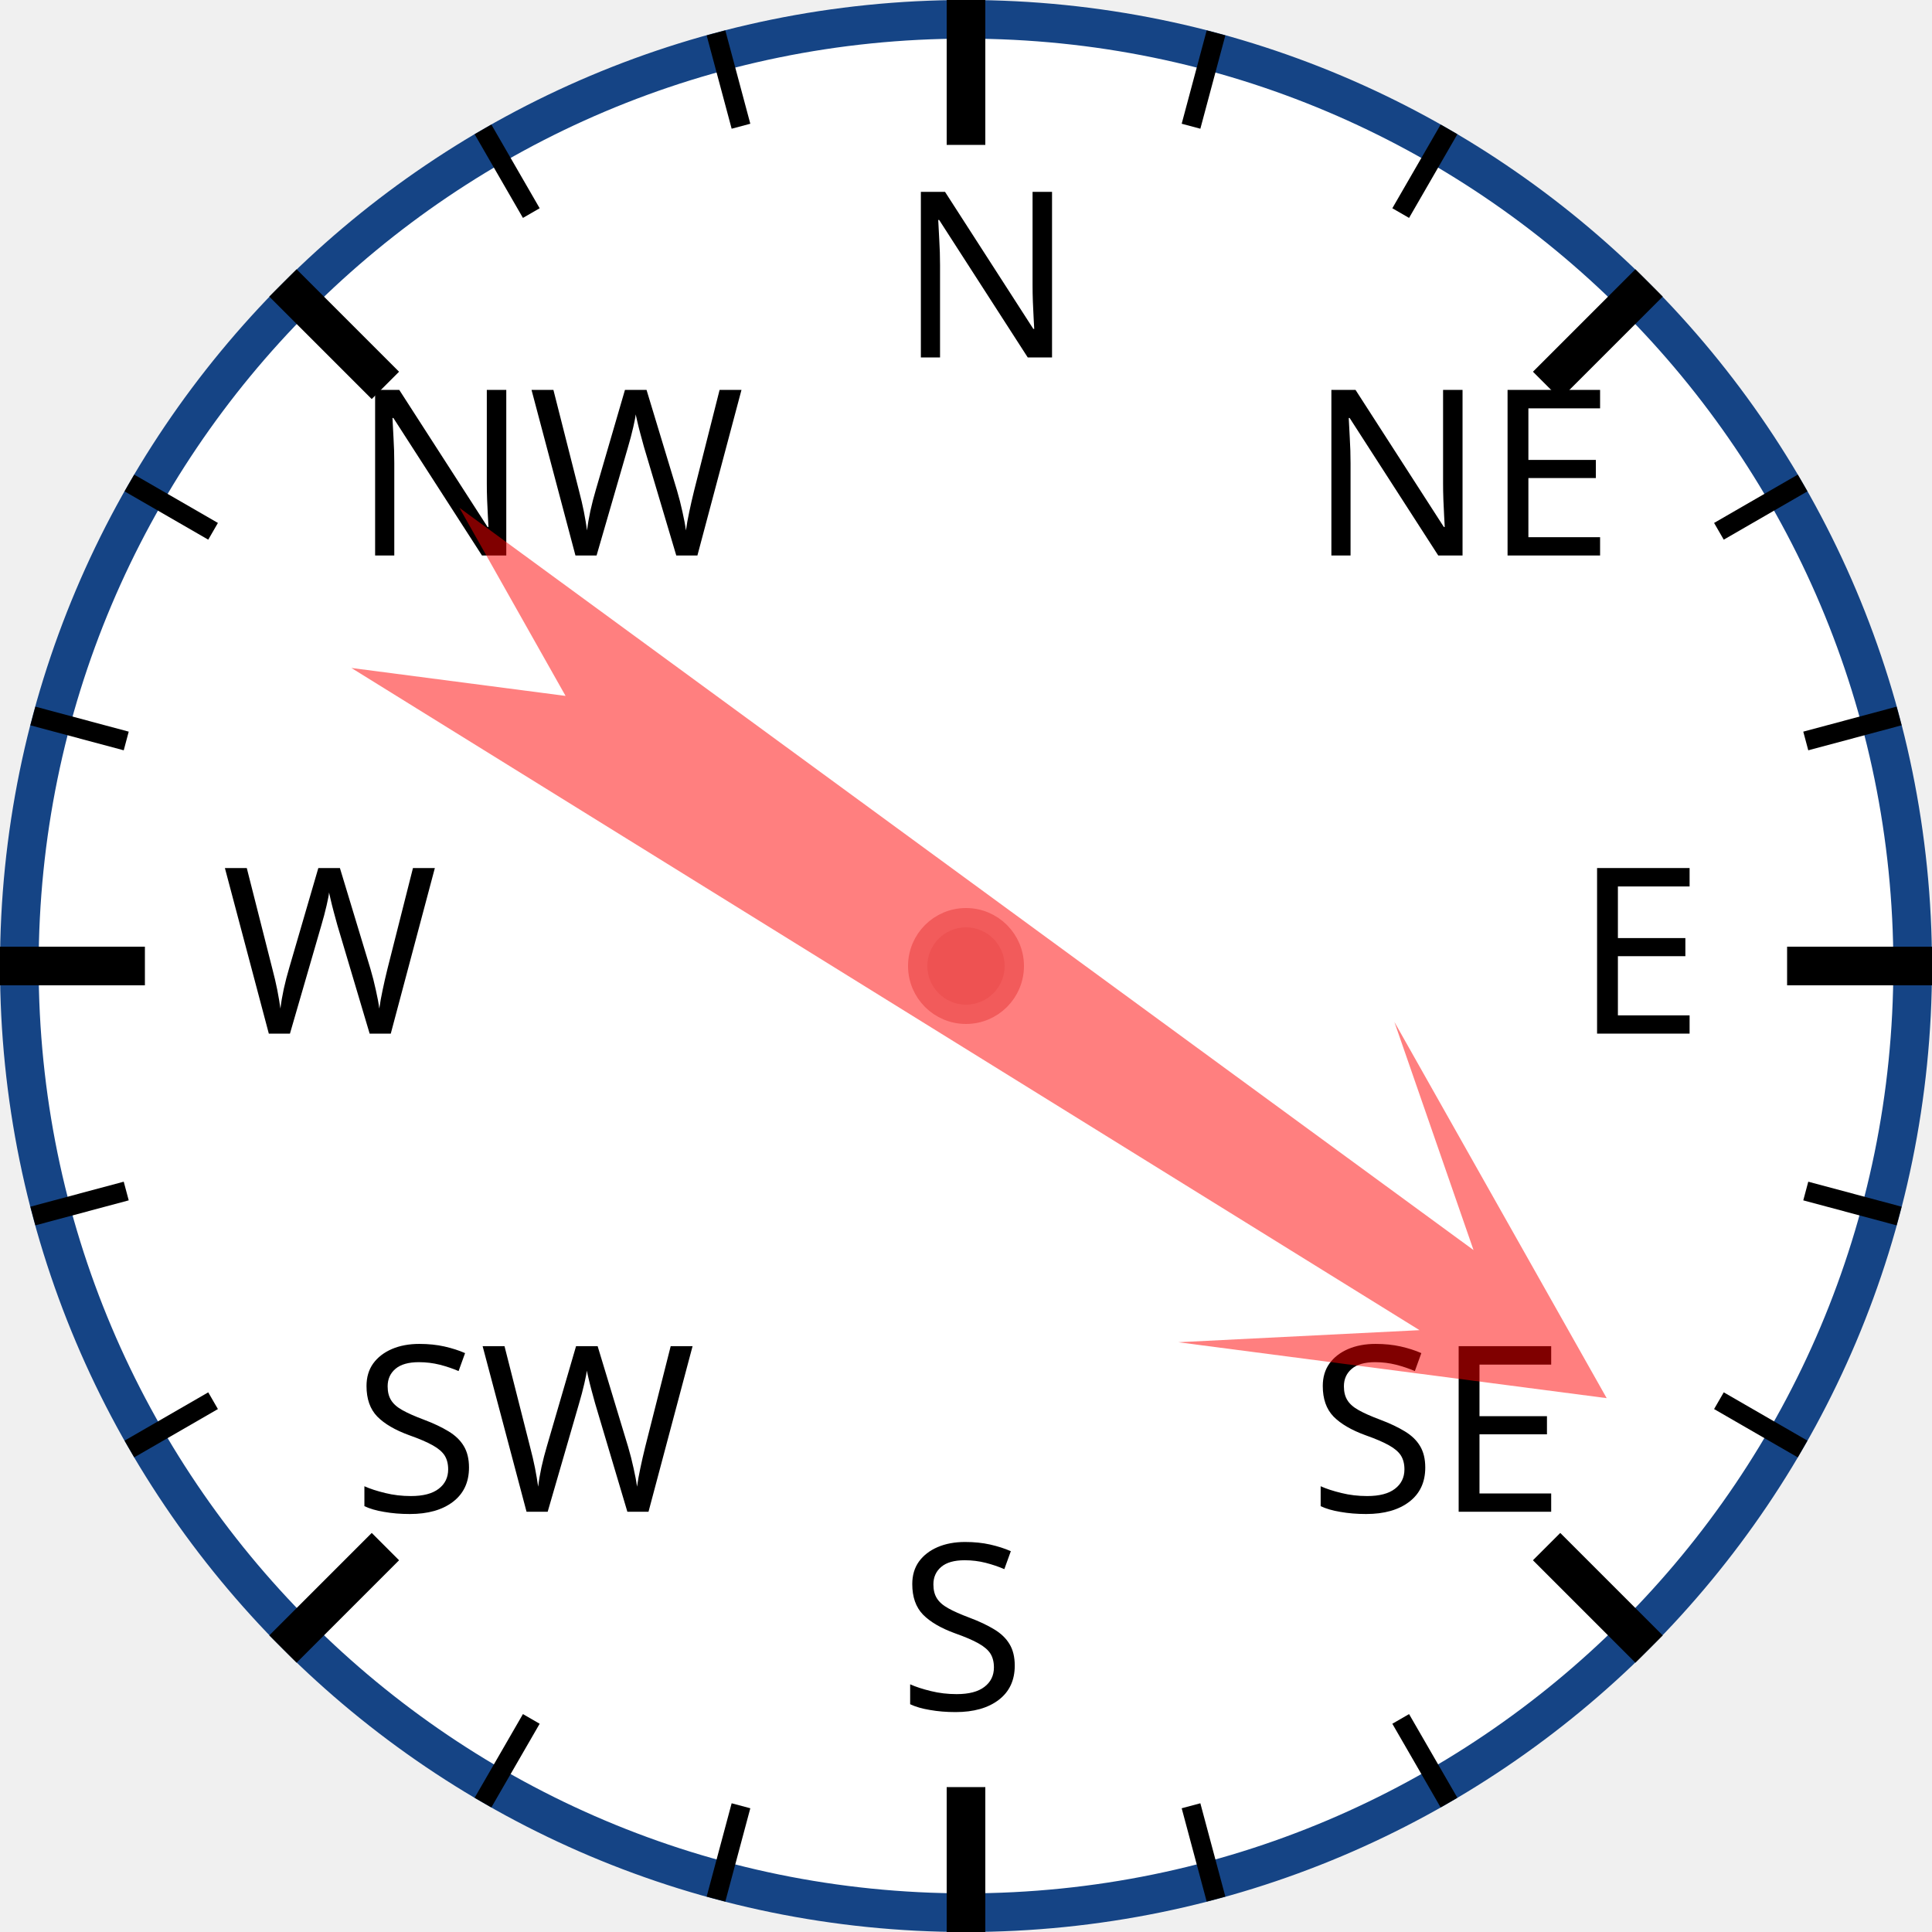
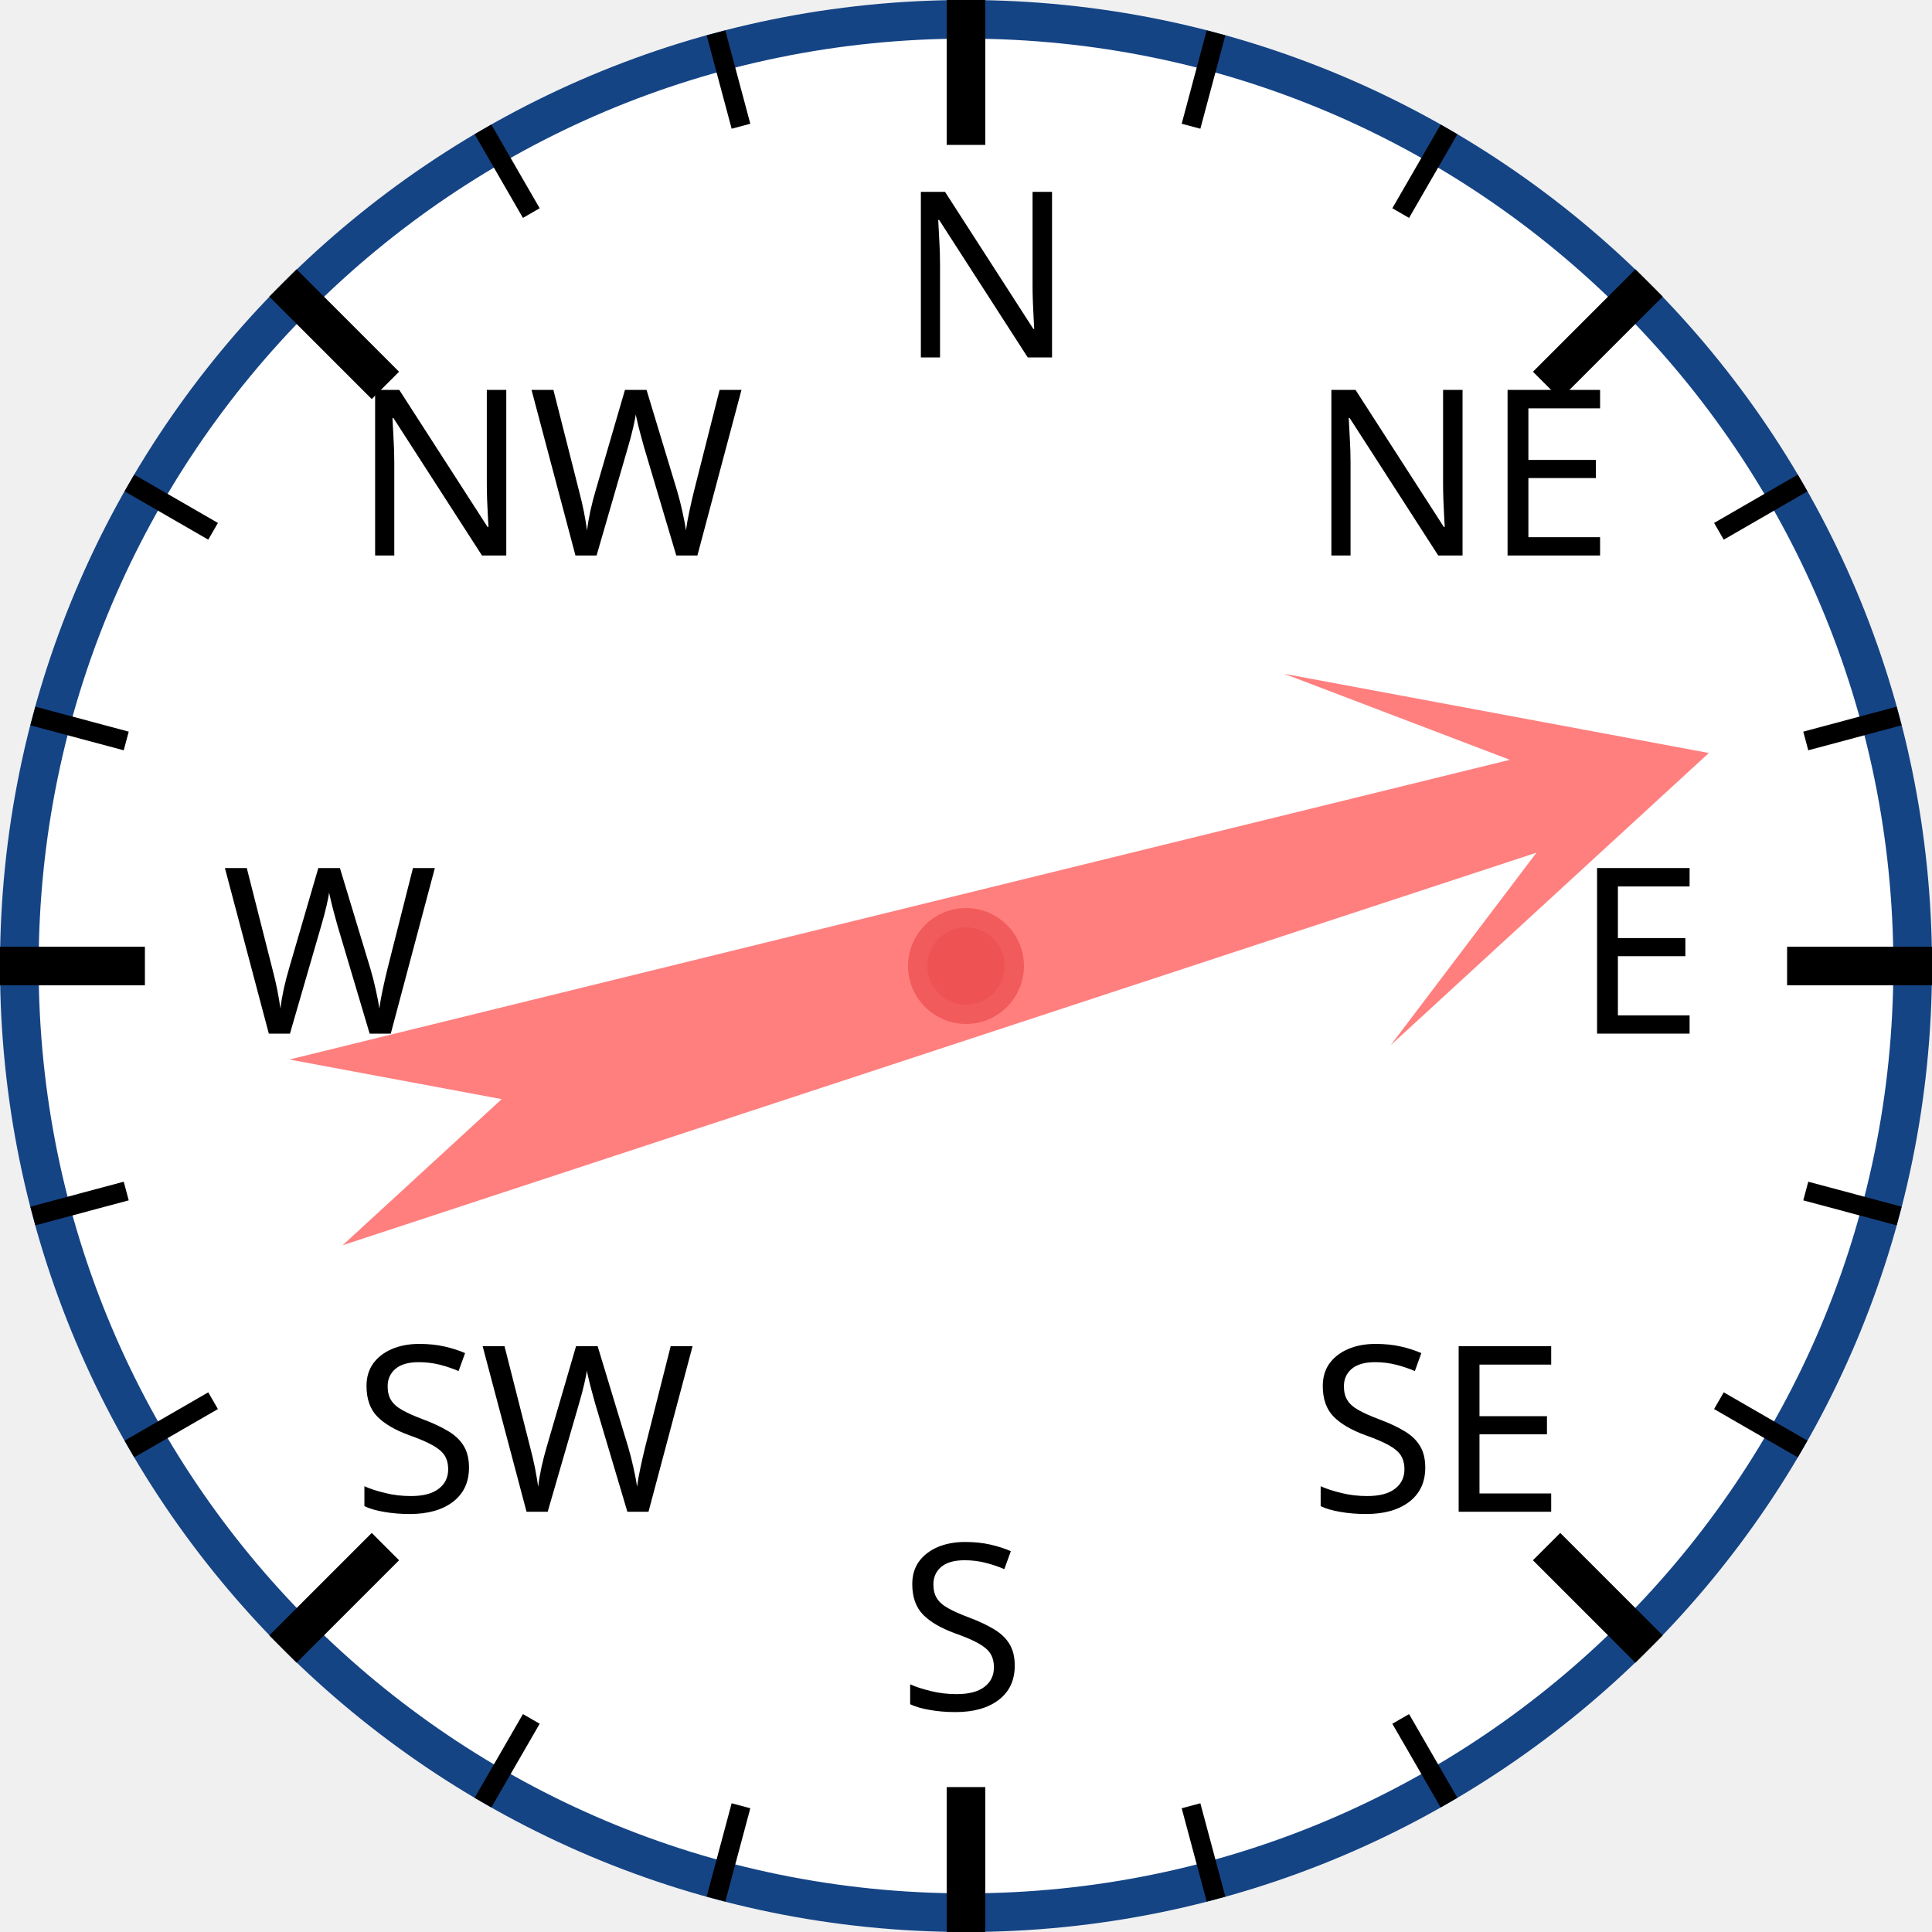
<svg xmlns="http://www.w3.org/2000/svg" width="120px" height="120px" viewBox="0 0 200 200">
  <circle cx="100" cy="100" r="98" style="fill: white; stroke: #154485; stroke-width: 4;" />
  <text x="93.0" y="37.0" style="font-family: sans-serif; font-size: 18pt;">N</text>
  <line x1="100.0" y1="0.0" x2="100.0" y2="15.0" style="stroke: black; stroke-width: 4;" />
  <line x1="74.118" y1="3.407" x2="76.706" y2="13.067" style="stroke: black; stroke-width: 2;" />
  <line x1="50" y1="13.397" x2="55" y2="22.058" style="stroke: black; stroke-width: 2;" />
  <text x="36.503" y="57.503" style="font-family: sans-serif; font-size: 18pt;">NW</text>
  <line x1="29.289" y1="29.289" x2="39.896" y2="39.896" style="stroke: black; stroke-width: 4;" />
  <line x1="13.397" y1="50" x2="22.058" y2="55" style="stroke: black; stroke-width: 2;" />
  <line x1="3.407" y1="74.118" x2="13.067" y2="76.706" style="stroke: black; stroke-width: 2;" />
  <text x="23.0" y="107.0" style="font-family: sans-serif; font-size: 18pt;">W</text>
  <line x1="0.0" y1="100.0" x2="15.0" y2="100.0" style="stroke: black; stroke-width: 4;" />
  <line x1="3.407" y1="125.882" x2="13.067" y2="123.294" style="stroke: black; stroke-width: 2;" />
  <line x1="13.397" y1="150" x2="22.058" y2="145" style="stroke: black; stroke-width: 2;" />
  <text x="36.503" y="156.497" style="font-family: sans-serif; font-size: 18pt;">SW</text>
  <line x1="29.289" y1="170.711" x2="39.896" y2="160.104" style="stroke: black; stroke-width: 4;" />
  <line x1="50" y1="186.603" x2="55" y2="177.942" style="stroke: black; stroke-width: 2;" />
  <line x1="74.118" y1="196.593" x2="76.706" y2="186.933" style="stroke: black; stroke-width: 2;" />
  <text x="93" y="177.0" style="font-family: sans-serif; font-size: 18pt;">S</text>
  <line x1="100" y1="200.0" x2="100" y2="185.0" style="stroke: black; stroke-width: 4;" />
  <line x1="125.882" y1="196.593" x2="123.294" y2="186.933" style="stroke: black; stroke-width: 2;" />
  <line x1="150.0" y1="186.603" x2="145.0" y2="177.942" style="stroke: black; stroke-width: 2;" />
  <text x="135.497" y="156.497" style="font-family: sans-serif; font-size: 18pt;">SE</text>
  <line x1="170.711" y1="170.711" x2="160.104" y2="160.104" style="stroke: black; stroke-width: 4;" />
  <line x1="186.603" y1="150" x2="177.942" y2="145" style="stroke: black; stroke-width: 2;" />
  <line x1="196.593" y1="125.882" x2="186.933" y2="123.294" style="stroke: black; stroke-width: 2;" />
  <text x="163.0" y="107" style="font-family: sans-serif; font-size: 18pt;">E</text>
  <line x1="200.0" y1="100" x2="185.0" y2="100" style="stroke: black; stroke-width: 4;" />
  <line x1="196.593" y1="74.118" x2="186.933" y2="76.706" style="stroke: black; stroke-width: 2;" />
  <line x1="186.603" y1="50" x2="177.942" y2="55" style="stroke: black; stroke-width: 2;" />
  <text x="135.497" y="57.503" style="font-family: sans-serif; font-size: 18pt;">NE</text>
  <line x1="170.711" y1="29.289" x2="160.104" y2="39.896" style="stroke: black; stroke-width: 4;" />
  <line x1="150" y1="13.397" x2="145" y2="22.058" style="stroke: black; stroke-width: 2;" />
  <line x1="125.882" y1="3.407" x2="123.294" y2="13.067" style="stroke: black; stroke-width: 2;" />
-   <polygon points="100 20 120 60 105 40 110 170 100 150 90 170 95 40 80 60" style="fill: red; fill-opacity: 0.5;" transform="rotate(124,100,100)" />
+   <polygon points="100 20 120 60 105 40 110 170 100 150 90 170 95 40 80 60" style="fill: red; fill-opacity: 0.5;" transform="rotate(74,100,100)" />
  <circle cx="100" cy="100" r="5" style="fill: #EE5252; stroke: #F25B5B; stroke-width: 2;" />
</svg>
